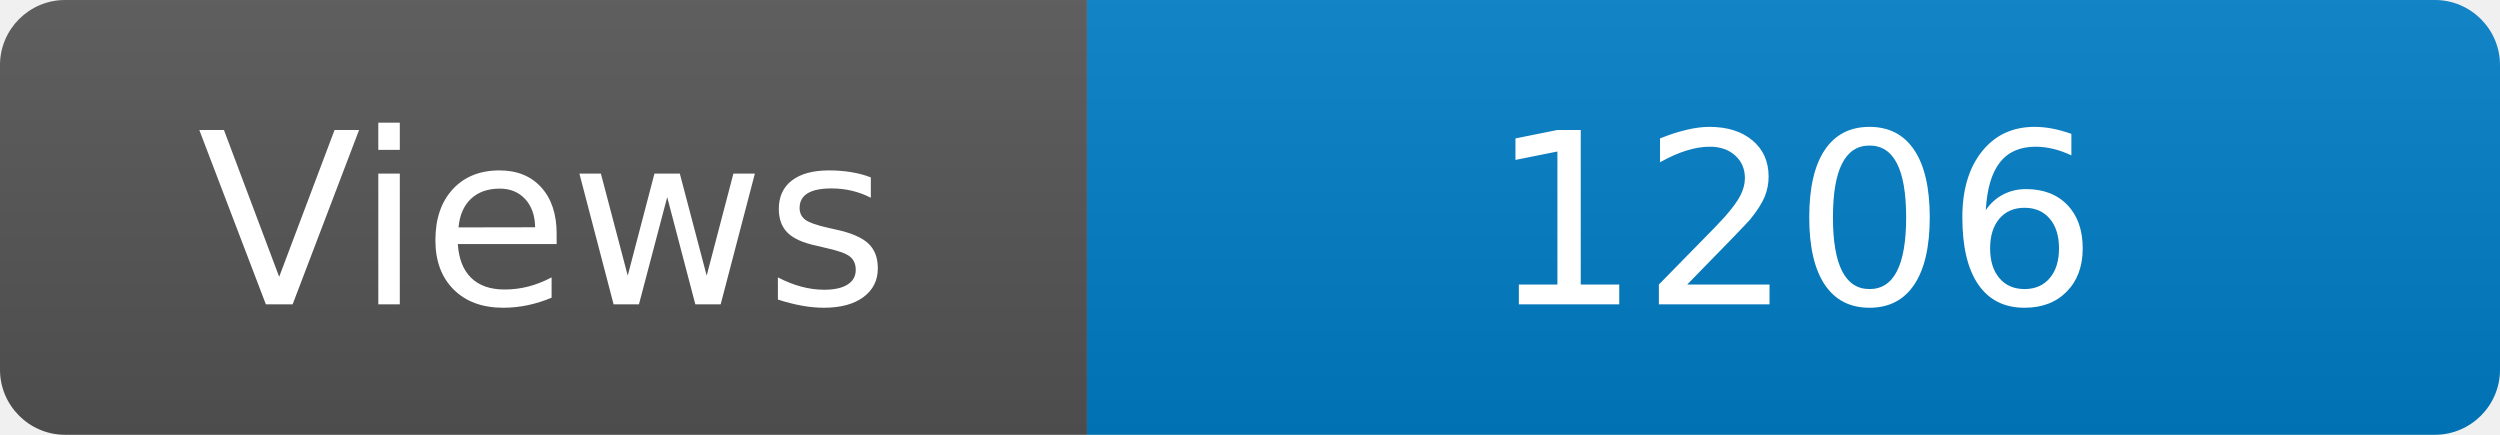
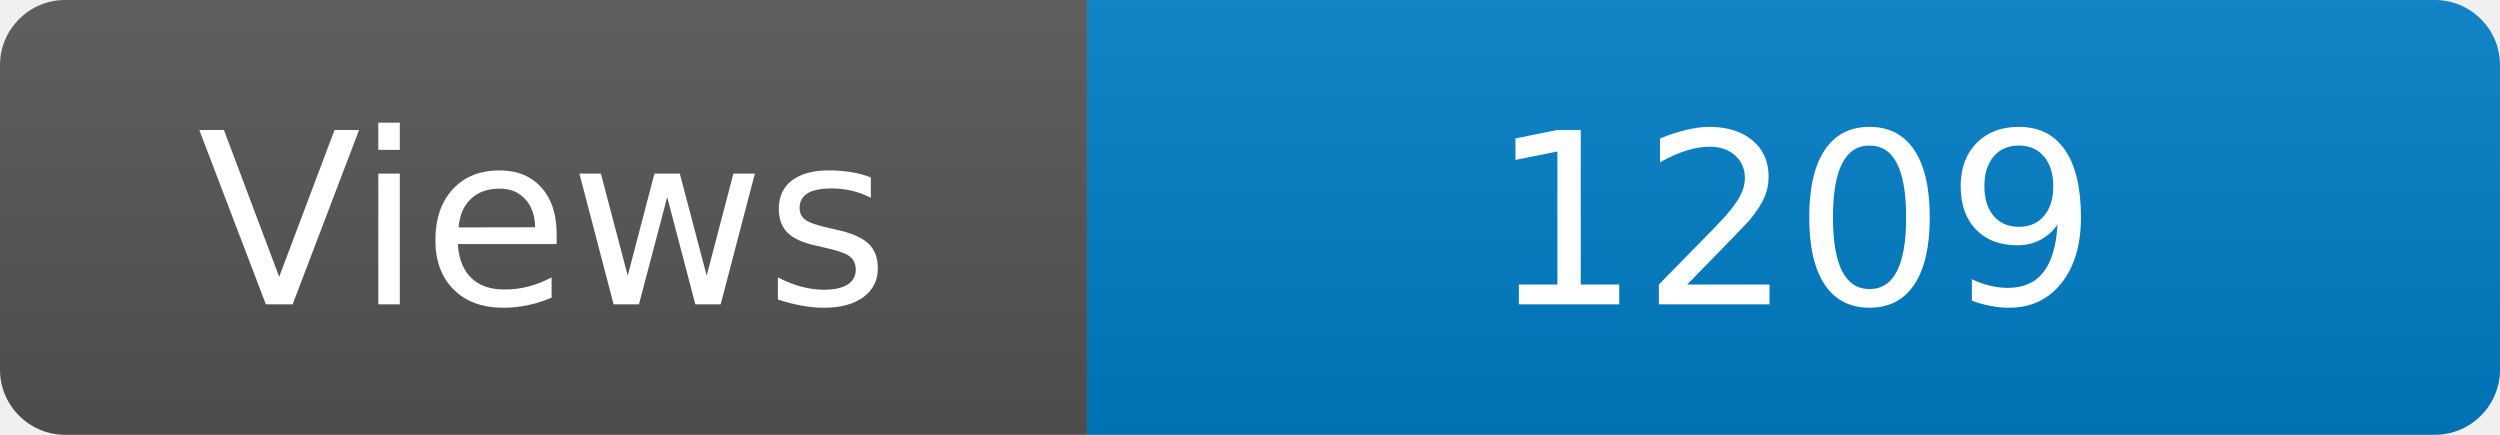
<svg xmlns="http://www.w3.org/2000/svg" width="115" height="20" role="img" aria-label="Maintained?: yes">
  <linearGradient id="s" x2="0" y2="100%">
    <stop offset="0" stop-color="#bbb" stop-opacity=".1" />
    <stop offset="1" stop-opacity=".1" />
  </linearGradient>
  <clipPath id="r">
    <rect width="115" height="20" rx="3" fill="#fff" />
  </clipPath>
  <g clip-path="url(#r)">
    <rect width="50" height="20" fill="#555" />
    <rect x="50" width="160" height="20" fill="#007ec6" />
    <rect width="115" height="20" fill="url(#s)" />
  </g>
  <g fill="#fff" text-anchor="middle" font-family="Verdana,Geneva,DejaVu Sans,sans-serif" font-size="110">
    <text x="250" y="140" transform="scale(.1)" fill="#fff">Views</text>
-     <text x="825" y="140" transform="scale(.1)" fill="#fff">1206</text>
+     <text x="825" y="140" transform="scale(.1)" fill="#fff">1209</text>
  </g>
</svg>
